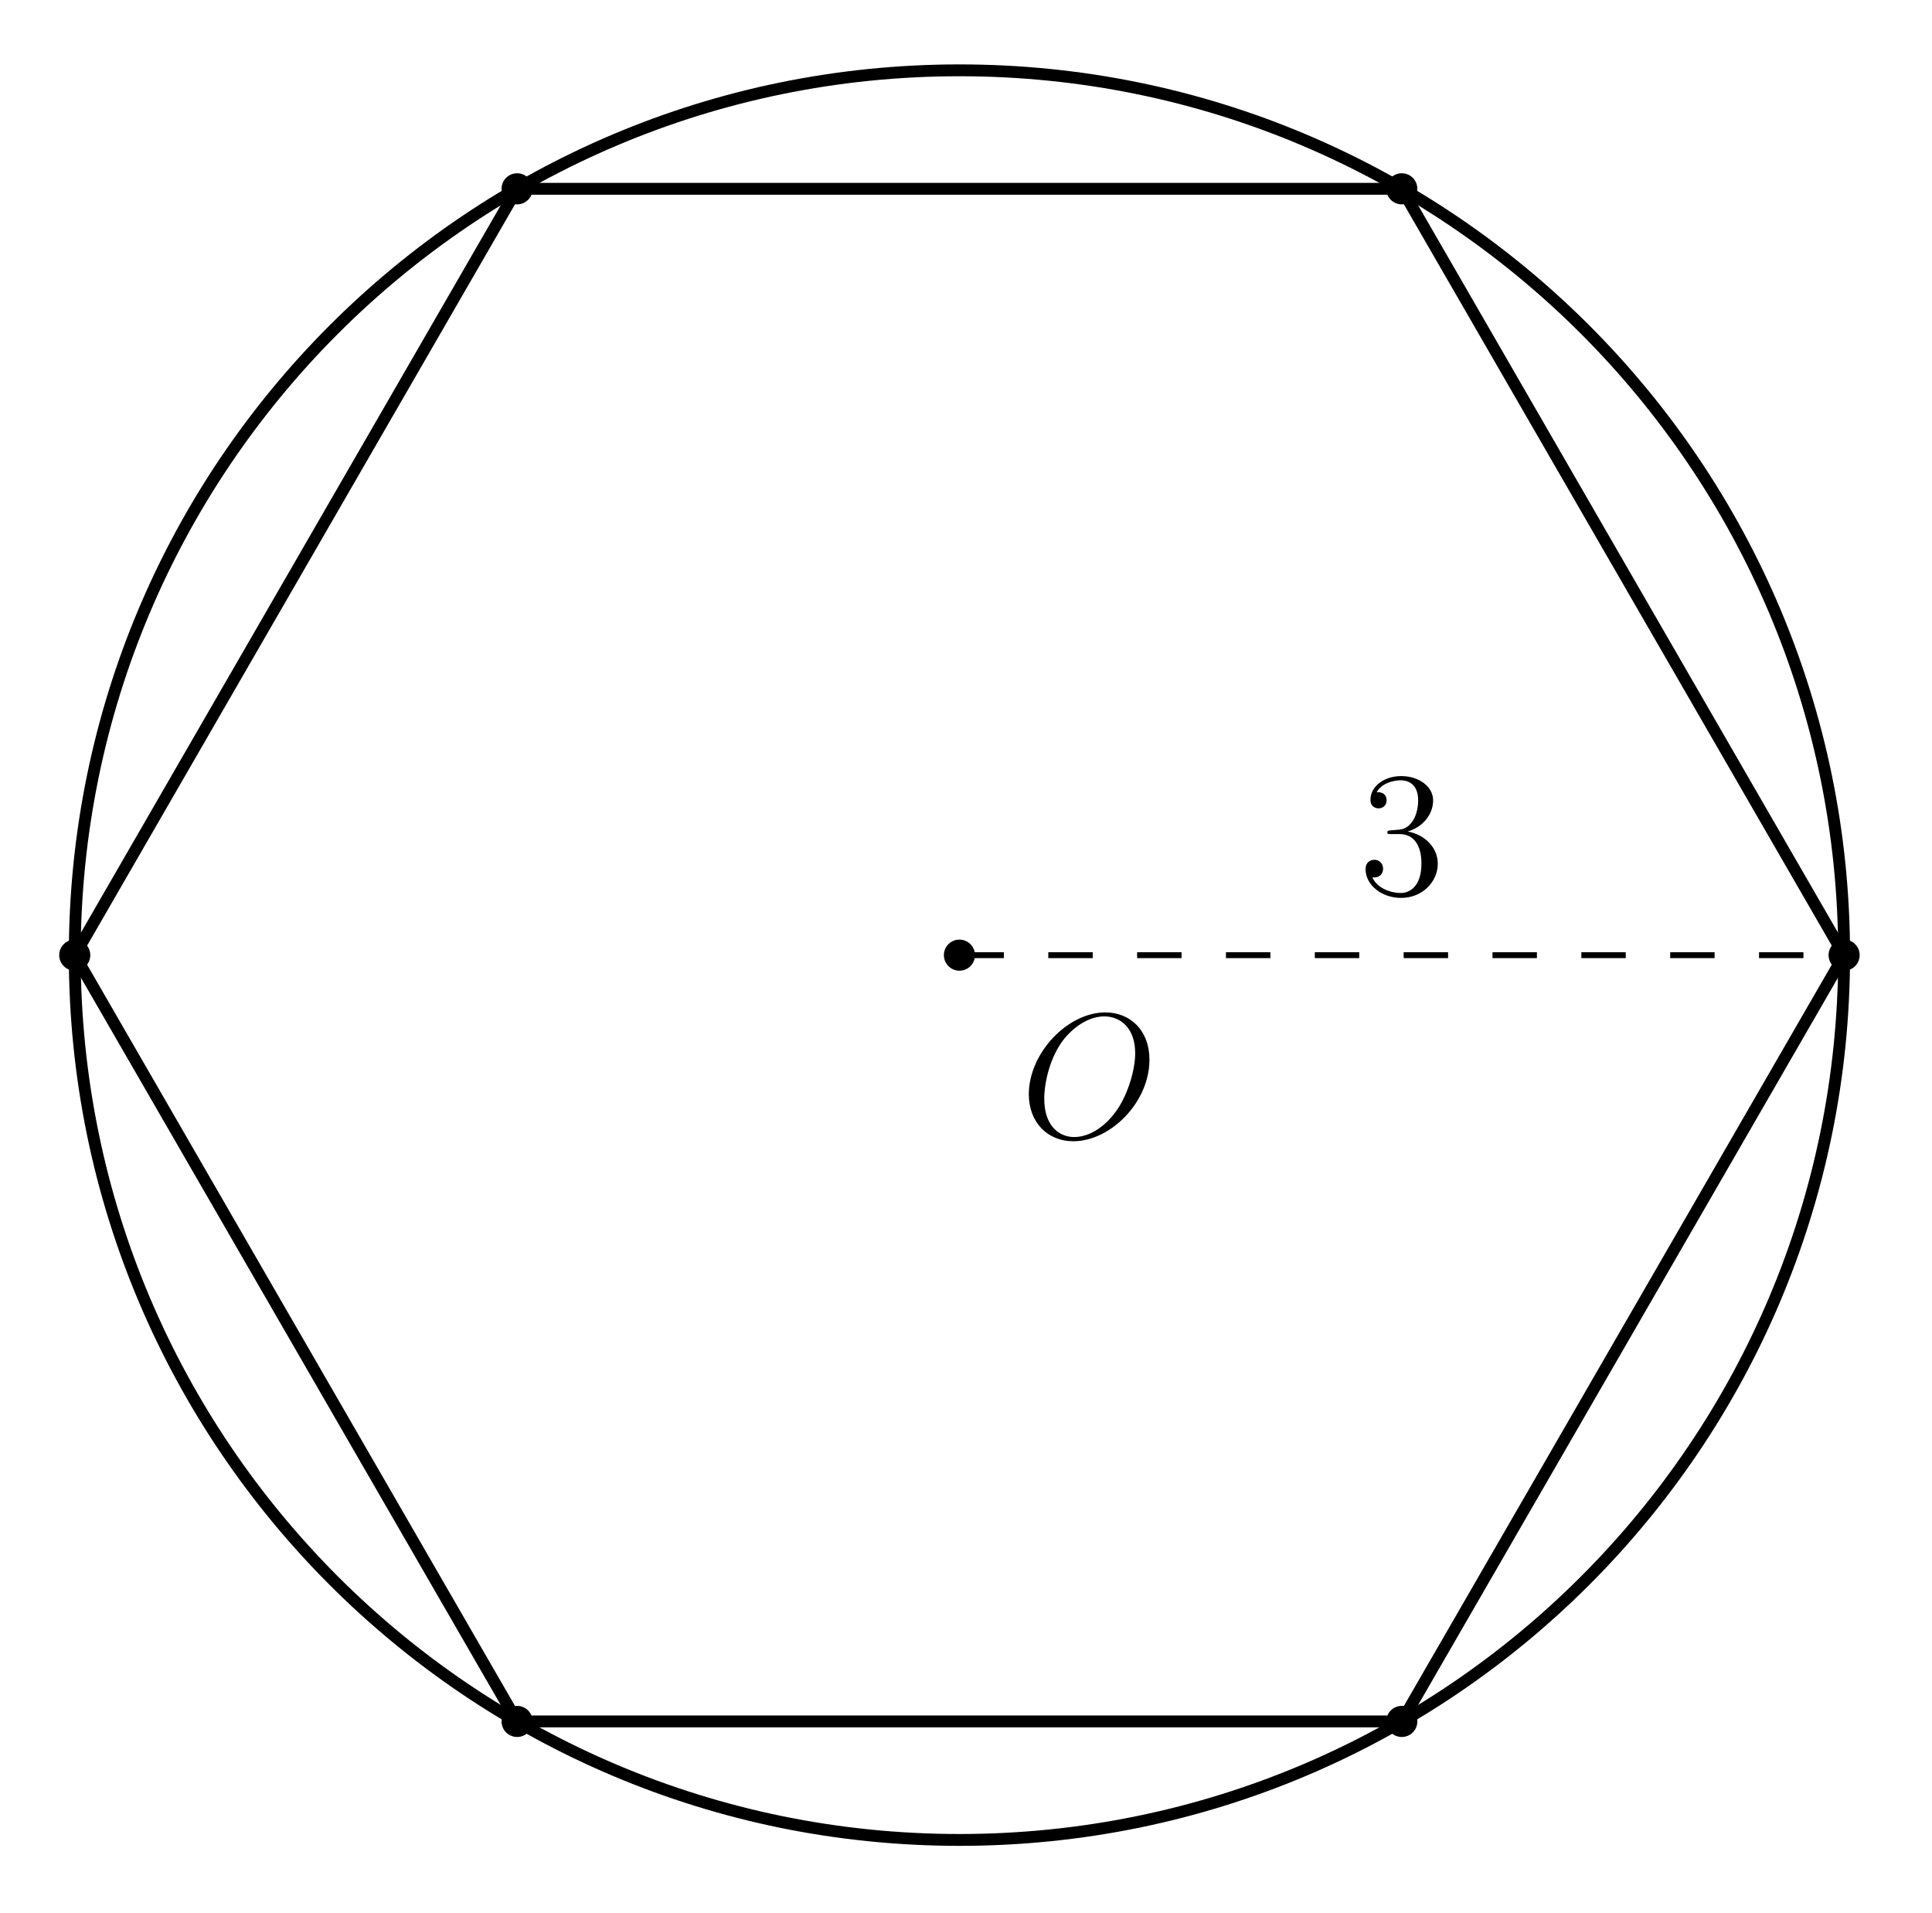
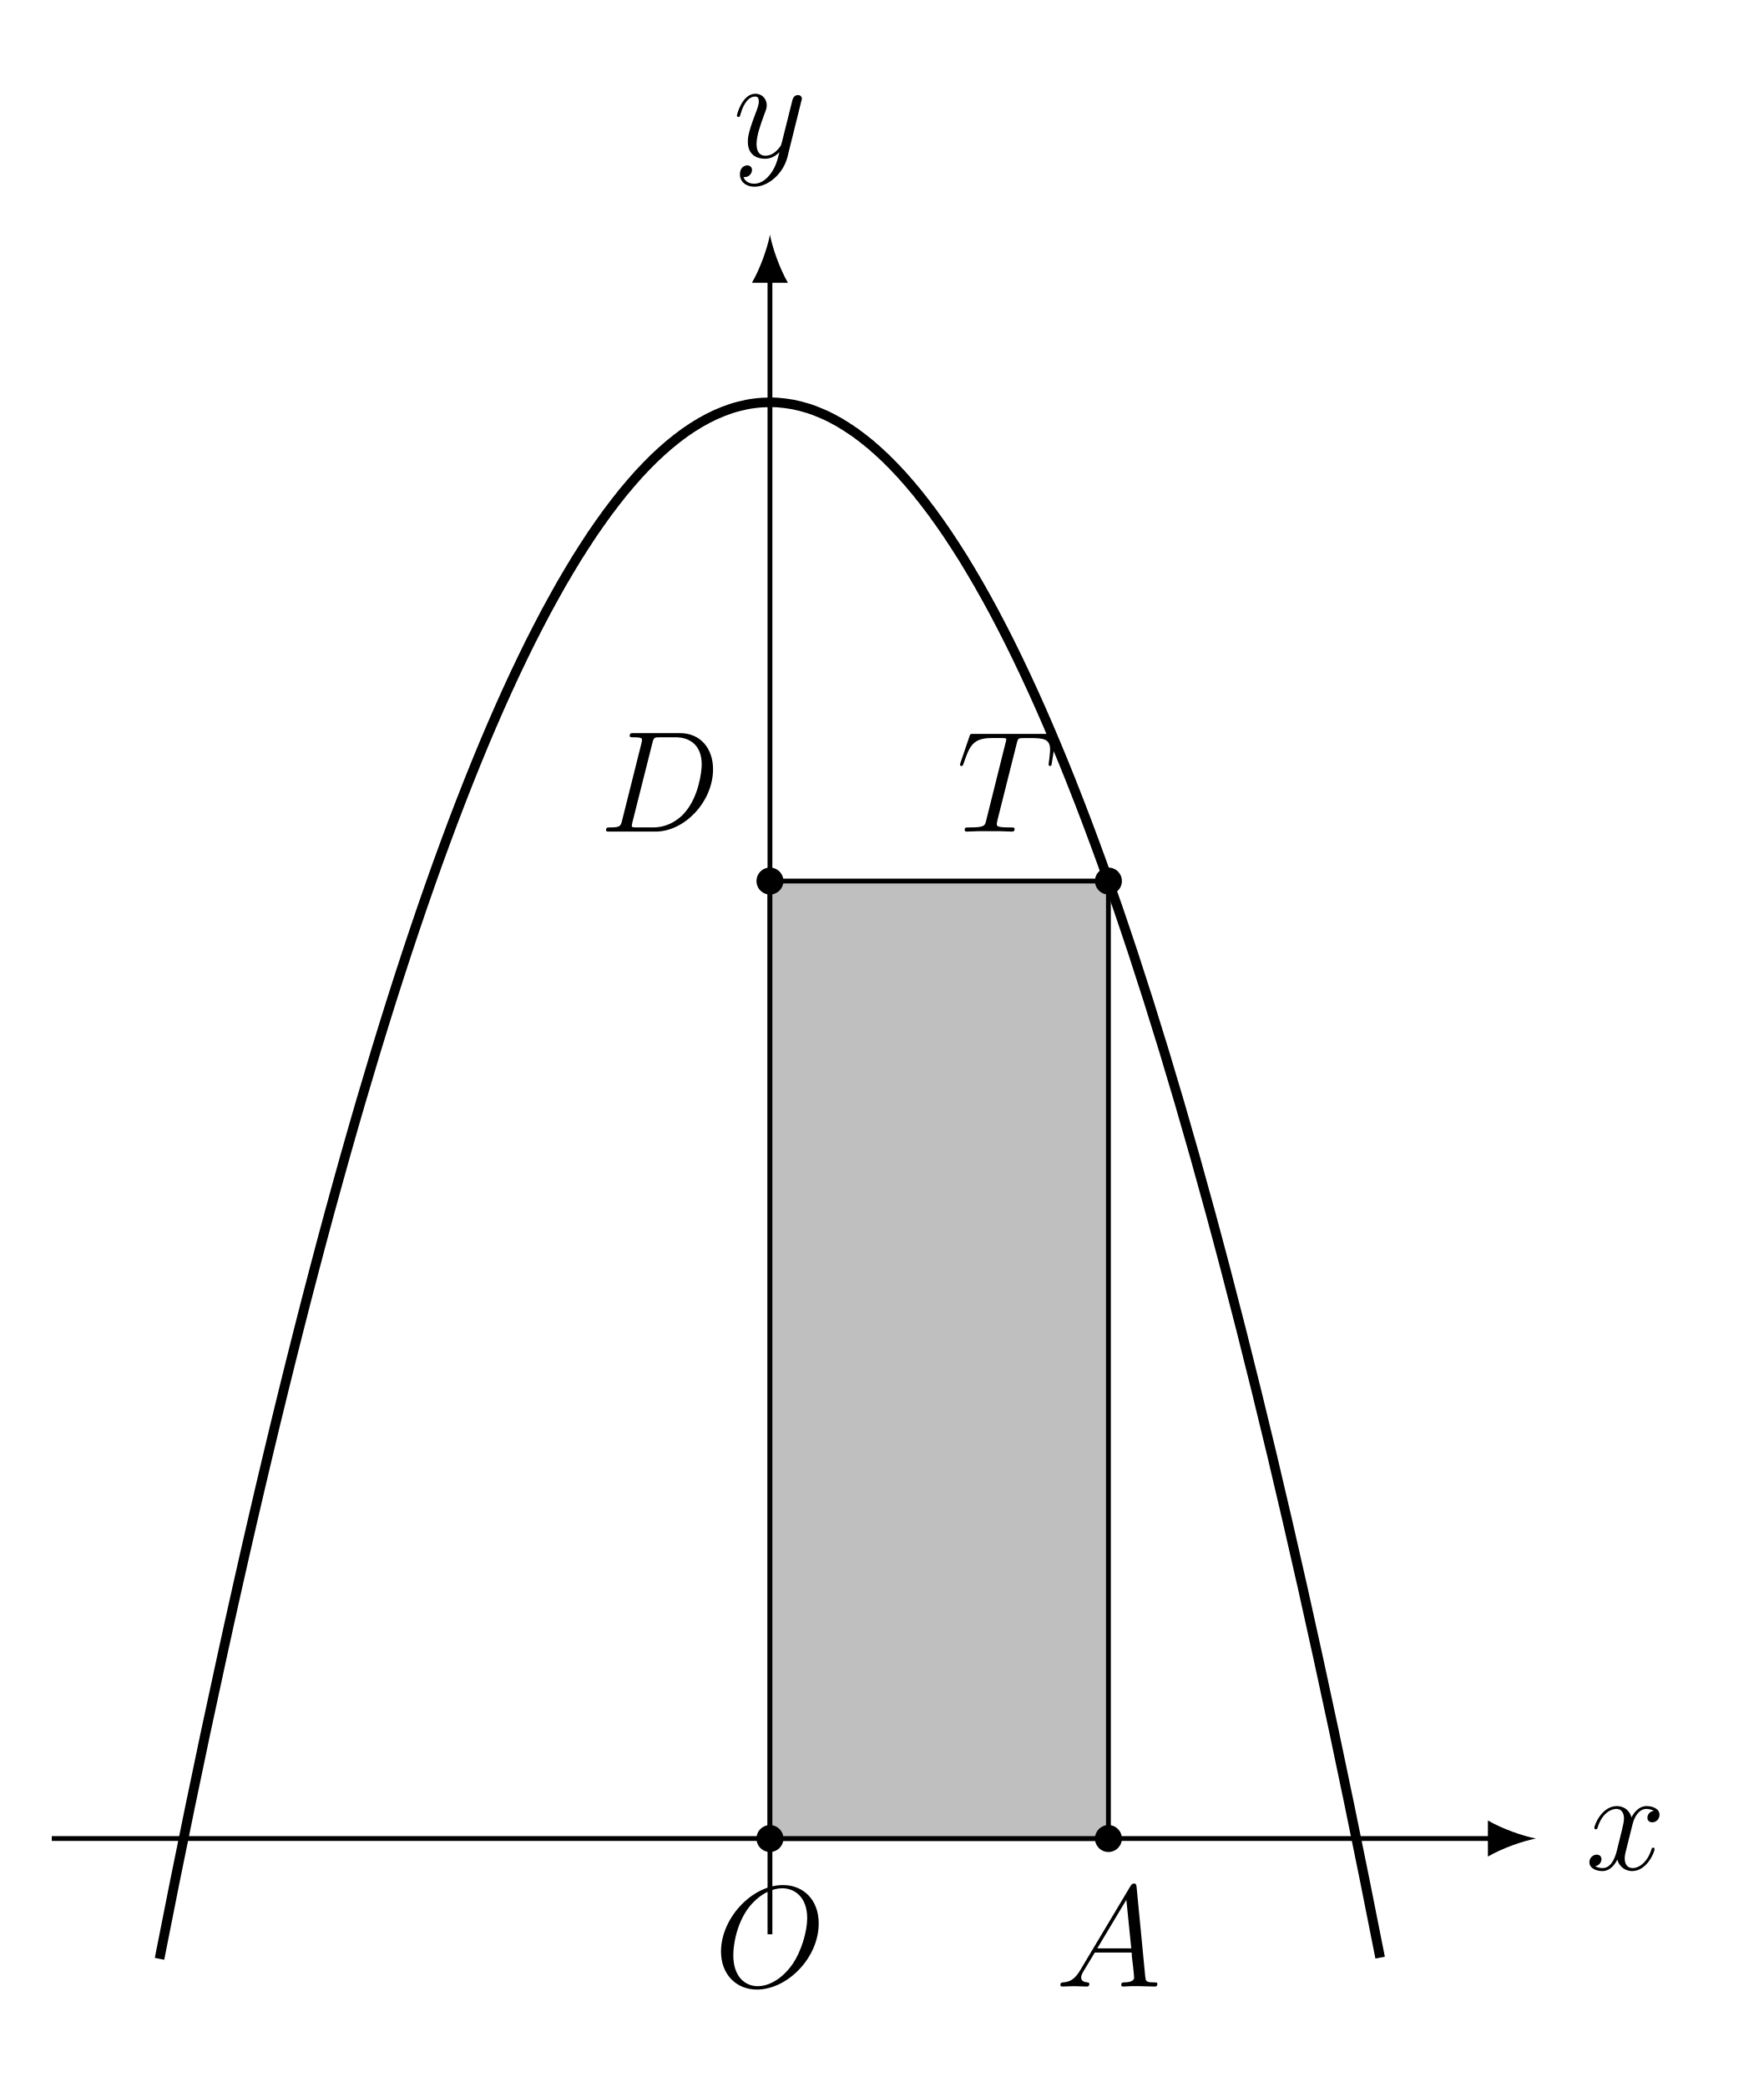
- <svg xmlns="http://www.w3.org/2000/svg" xmlns:xlink="http://www.w3.org/1999/xlink" width="129.119pt" height="127.822pt" viewBox="0 0 129.119 127.822" version="1.2">
+ <svg xmlns="http://www.w3.org/2000/svg" xmlns:xlink="http://www.w3.org/1999/xlink" width="145.847pt" height="172.56pt" viewBox="0 0 145.847 172.56" version="1.2">
  <defs>
    <g>
      <symbol overflow="visible" id="glyph0-0">
        <path style="stroke:none;" d="" />
      </symbol>
      <symbol overflow="visible" id="glyph0-1">
-         <path style="stroke:none;" d="M 8.625 -5.203 C 8.625 -7.156 7.344 -8.359 5.672 -8.359 C 3.141 -8.359 0.562 -5.625 0.562 -2.891 C 0.562 -1.016 1.812 0.25 3.531 0.25 C 6.016 0.25 8.625 -2.344 8.625 -5.203 Z M 7.672 -5.625 C 7.672 -4.578 7.219 -2.922 6.422 -1.797 C 5.562 -0.578 4.484 -0.031 3.594 -0.031 C 2.625 -0.031 1.594 -0.734 1.594 -2.594 C 1.594 -3.672 1.984 -5.438 2.953 -6.625 C 3.828 -7.672 4.828 -8.094 5.609 -8.094 C 6.656 -8.094 7.672 -7.344 7.672 -5.625 Z M 7.672 -5.625 " />
+         <path style="stroke:none;" d="M 5.719 -1.703 C 5.719 -1.766 5.672 -1.812 5.609 -1.812 C 5.5 -1.812 5.484 -1.75 5.453 -1.656 C 5.125 -0.609 4.438 -0.125 3.906 -0.125 C 3.484 -0.125 3.25 -0.422 3.25 -0.922 C 3.25 -1.188 3.297 -1.375 3.5 -2.156 L 3.906 -3.781 C 4.094 -4.5 4.5 -5.016 5.047 -5.016 C 5.047 -5.016 5.406 -5.016 5.656 -4.859 C 5.266 -4.797 5.125 -4.5 5.125 -4.281 C 5.125 -4 5.359 -3.906 5.516 -3.906 C 5.875 -3.906 6.125 -4.203 6.125 -4.531 C 6.125 -5.031 5.562 -5.25 5.062 -5.25 C 4.328 -5.25 3.922 -4.547 3.812 -4.312 C 3.547 -5.203 2.797 -5.25 2.594 -5.25 C 1.375 -5.25 0.734 -3.703 0.734 -3.438 C 0.734 -3.391 0.781 -3.328 0.859 -3.328 C 0.953 -3.328 0.984 -3.391 1 -3.453 C 1.406 -4.766 2.203 -5.016 2.547 -5.016 C 3.094 -5.016 3.188 -4.516 3.188 -4.234 C 3.188 -3.969 3.125 -3.703 2.984 -3.125 L 2.578 -1.484 C 2.391 -0.781 2.047 -0.125 1.422 -0.125 C 1.359 -0.125 1.062 -0.125 0.812 -0.281 C 1.234 -0.359 1.328 -0.719 1.328 -0.859 C 1.328 -1.094 1.156 -1.234 0.938 -1.234 C 0.641 -1.234 0.328 -0.984 0.328 -0.609 C 0.328 -0.109 0.891 0.125 1.406 0.125 C 1.984 0.125 2.391 -0.328 2.641 -0.828 C 2.828 -0.125 3.422 0.125 3.859 0.125 C 5.078 0.125 5.719 -1.438 5.719 -1.703 Z M 5.719 -1.703 " />
      </symbol>
-       <symbol overflow="visible" id="glyph1-0">
-         <path style="stroke:none;" d="" />
+       <symbol overflow="visible" id="glyph0-2">
+         <path style="stroke:none;" d="M 5.656 -4.641 C 5.672 -4.703 5.703 -4.766 5.703 -4.844 C 5.703 -5.016 5.562 -5.141 5.375 -5.141 C 5.266 -5.141 5.016 -5.094 4.922 -4.734 L 4.047 -1.234 C 3.984 -1.016 3.984 -0.984 3.891 -0.859 C 3.641 -0.531 3.25 -0.125 2.688 -0.125 C 2.016 -0.125 1.953 -0.781 1.953 -1.094 C 1.953 -1.781 2.281 -2.688 2.594 -3.547 C 2.734 -3.906 2.797 -4.062 2.797 -4.297 C 2.797 -4.797 2.438 -5.25 1.859 -5.25 C 0.766 -5.25 0.328 -3.531 0.328 -3.438 C 0.328 -3.391 0.375 -3.328 0.453 -3.328 C 0.562 -3.328 0.578 -3.375 0.625 -3.547 C 0.906 -4.547 1.359 -5.016 1.828 -5.016 C 1.938 -5.016 2.141 -5.016 2.141 -4.625 C 2.141 -4.312 2 -3.969 1.828 -3.516 C 1.234 -1.953 1.234 -1.562 1.234 -1.281 C 1.234 -0.141 2.047 0.125 2.641 0.125 C 3 0.125 3.422 0.016 3.844 -0.422 C 3.672 0.281 3.547 0.75 3.141 1.328 C 2.812 1.781 2.344 2.188 1.766 2.188 C 1.625 2.188 1.047 2.172 0.875 1.625 C 0.906 1.641 0.984 1.641 0.984 1.641 C 1.344 1.641 1.578 1.328 1.578 1.047 C 1.578 0.781 1.359 0.672 1.188 0.672 C 0.984 0.672 0.578 0.828 0.578 1.406 C 0.578 2.016 1.078 2.438 1.766 2.438 C 2.953 2.438 4.156 1.328 4.5 0.016 Z M 5.656 -4.641 " />
      </symbol>
-       <symbol overflow="visible" id="glyph1-1">
-         <path style="stroke:none;" d="M 5.312 -2.031 C 5.312 -3.125 4.438 -3.984 3.297 -4.188 C 4.328 -4.484 5 -5.344 5 -6.266 C 5 -7.203 4.031 -7.891 2.875 -7.891 C 1.688 -7.891 0.812 -7.172 0.812 -6.312 C 0.812 -5.828 1.172 -5.734 1.359 -5.734 C 1.609 -5.734 1.891 -5.906 1.891 -6.266 C 1.891 -6.656 1.609 -6.812 1.344 -6.812 C 1.266 -6.812 1.25 -6.812 1.219 -6.797 C 1.656 -7.609 2.781 -7.609 2.844 -7.609 C 3.234 -7.609 4 -7.438 4 -6.266 C 4 -6.047 3.969 -5.375 3.625 -4.875 C 3.266 -4.344 2.859 -4.312 2.547 -4.297 L 2.188 -4.266 C 1.984 -4.25 1.938 -4.234 1.938 -4.125 C 1.938 -4.016 2 -4.016 2.203 -4.016 L 2.75 -4.016 C 3.766 -4.016 4.219 -3.188 4.219 -2.047 C 4.219 -0.484 3.406 -0.078 2.828 -0.078 C 2.25 -0.078 1.281 -0.344 0.938 -1.125 C 1.312 -1.062 1.656 -1.281 1.656 -1.703 C 1.656 -2.047 1.406 -2.297 1.078 -2.297 C 0.797 -2.297 0.484 -2.125 0.484 -1.672 C 0.484 -0.625 1.547 0.25 2.859 0.25 C 4.281 0.25 5.312 -0.828 5.312 -2.031 Z M 5.312 -2.031 " />
+       <symbol overflow="visible" id="glyph0-3">
+         <path style="stroke:none;" d="M 8.656 -5.219 C 8.656 -7.188 7.375 -8.391 5.703 -8.391 C 3.141 -8.391 0.578 -5.656 0.578 -2.891 C 0.578 -1.031 1.812 0.25 3.547 0.25 C 6.047 0.25 8.656 -2.359 8.656 -5.219 Z M 7.703 -5.656 C 7.703 -4.594 7.25 -2.938 6.453 -1.797 C 5.578 -0.578 4.5 -0.031 3.609 -0.031 C 2.641 -0.031 1.594 -0.734 1.594 -2.594 C 1.594 -3.688 1.984 -5.453 2.969 -6.656 C 3.844 -7.703 4.844 -8.125 5.641 -8.125 C 6.688 -8.125 7.703 -7.375 7.703 -5.656 Z M 7.703 -5.656 " />
+       </symbol>
+       <symbol overflow="visible" id="glyph0-4">
+         <path style="stroke:none;" d="M 8.422 -0.219 C 8.422 -0.344 8.312 -0.344 8.125 -0.344 C 7.469 -0.344 7.469 -0.453 7.422 -0.812 L 6.703 -8.25 C 6.672 -8.484 6.625 -8.516 6.5 -8.516 C 6.375 -8.516 6.312 -8.484 6.203 -8.312 L 2.031 -1.328 C 1.609 -0.625 1.203 -0.375 0.625 -0.344 C 0.5 -0.328 0.406 -0.328 0.406 -0.125 C 0.406 -0.047 0.469 0 0.547 0 L 1.516 -0.031 C 1.859 -0.031 2.234 0 2.578 0 C 2.641 0 2.797 0 2.797 -0.219 C 2.797 -0.328 2.688 -0.344 2.625 -0.344 C 2.344 -0.375 2.125 -0.469 2.125 -0.75 C 2.125 -0.922 2.188 -1.047 2.344 -1.312 L 3.25 -2.812 L 6.297 -2.812 C 6.312 -2.703 6.312 -2.609 6.312 -2.5 C 6.359 -2.188 6.5 -0.953 6.5 -0.734 C 6.5 -0.375 5.891 -0.344 5.703 -0.344 C 5.562 -0.344 5.438 -0.344 5.438 -0.125 C 5.438 0 5.547 0 5.609 0 C 5.812 0 6.062 -0.031 6.266 -0.031 L 6.938 -0.031 L 8.203 0 C 8.281 0 8.422 0 8.422 -0.219 Z M 6.266 -3.156 L 3.453 -3.156 L 5.859 -7.172 Z M 6.266 -3.156 " />
+       </symbol>
+       <symbol overflow="visible" id="glyph0-5">
+         <path style="stroke:none;" d="M 7.875 -5.672 L 8.219 -7.781 C 8.25 -7.891 8.25 -7.922 8.25 -7.953 C 8.25 -8.078 8.172 -8.078 7.938 -8.078 L 1.422 -8.078 C 1.141 -8.078 1.125 -8.078 1.062 -7.859 L 0.328 -5.703 C 0.328 -5.688 0.281 -5.547 0.281 -5.547 C 0.281 -5.484 0.328 -5.422 0.406 -5.422 C 0.5 -5.422 0.531 -5.469 0.578 -5.625 C 1.078 -7.062 1.328 -7.734 2.906 -7.734 L 3.703 -7.734 C 4 -7.734 4.109 -7.734 4.109 -7.609 C 4.109 -7.578 4.109 -7.547 4.047 -7.328 L 2.453 -0.938 C 2.344 -0.469 2.312 -0.344 1.047 -0.344 C 0.75 -0.344 0.672 -0.344 0.672 -0.125 C 0.672 0 0.797 0 0.859 0 C 1.156 0 1.469 -0.031 1.766 -0.031 L 3.625 -0.031 C 3.922 -0.031 4.25 0 4.547 0 C 4.672 0 4.797 0 4.797 -0.219 C 4.797 -0.344 4.703 -0.344 4.406 -0.344 C 3.328 -0.344 3.328 -0.453 3.328 -0.625 C 3.328 -0.625 3.328 -0.734 3.375 -0.922 L 4.969 -7.266 C 5.047 -7.562 5.062 -7.672 5.25 -7.719 C 5.344 -7.734 5.734 -7.734 5.984 -7.734 C 7.172 -7.734 7.734 -7.688 7.734 -6.766 C 7.734 -6.578 7.688 -6.125 7.625 -5.688 L 7.609 -5.547 C 7.609 -5.5 7.656 -5.422 7.719 -5.422 C 7.844 -5.422 7.844 -5.484 7.875 -5.672 Z M 7.875 -5.672 " />
+       </symbol>
+       <symbol overflow="visible" id="glyph0-6">
+         <path style="stroke:none;" d="M 9.406 -5.156 C 9.406 -6.859 8.375 -8.141 6.672 -8.141 L 2.844 -8.141 C 2.625 -8.141 2.516 -8.141 2.516 -7.922 C 2.516 -7.797 2.625 -7.797 2.797 -7.797 C 3.531 -7.797 3.531 -7.703 3.531 -7.578 C 3.531 -7.578 3.531 -7.469 3.484 -7.297 L 1.875 -0.875 C 1.766 -0.469 1.734 -0.344 0.906 -0.344 C 0.672 -0.344 0.562 -0.344 0.562 -0.125 C 0.562 0 0.625 0 0.875 0 L 4.656 0 C 7.062 0 9.406 -2.484 9.406 -5.156 Z M 8.469 -5.547 C 8.469 -4.953 8.219 -2.875 7.062 -1.562 C 6.734 -1.172 5.828 -0.344 4.453 -0.344 L 3.094 -0.344 C 2.938 -0.344 2.906 -0.344 2.844 -0.359 C 2.703 -0.375 2.688 -0.391 2.688 -0.484 C 2.688 -0.578 2.719 -0.641 2.734 -0.75 L 4.391 -7.328 C 4.5 -7.766 4.547 -7.797 5 -7.797 L 6.312 -7.797 C 7.438 -7.797 8.469 -7.188 8.469 -5.547 Z M 8.469 -5.547 " />
      </symbol>
    </g>
    <clipPath id="clip1">
-       <path d="M 0 0.344 L 128.242 0.344 L 128.242 127.301 L 0 127.301 Z M 0 0.344 " />
-     </clipPath>
-     <clipPath id="clip2">
-       <path d="M 0 1 L 128.242 1 L 128.242 127 L 0 127 Z M 0 1 " />
+       <path d="M 1 22 L 126 22 L 126 172.121 L 1 172.121 Z M 1 22 " />
    </clipPath>
  </defs>
  <g id="surface1">
    <g clip-path="url(#clip1)" clip-rule="nonzero">
-       <path style="fill:none;stroke-width:0.797;stroke-linecap:butt;stroke-linejoin:miter;stroke:rgb(0%,0%,0%);stroke-opacity:1;stroke-miterlimit:10;" d="M 59.528 -0.002 C 59.528 32.877 32.879 59.527 -0 59.527 C -32.876 59.527 -59.529 32.877 -59.529 -0.002 C -59.529 -32.877 -32.876 -59.526 -0 -59.526 C 32.879 -59.526 59.528 -32.877 59.528 -0.002 Z M 59.528 -0.002 " transform="matrix(0.993223,0,0,-0.993223,64.12149,63.8226)" />
+       <path style="fill:none;stroke-width:0.797;stroke-linecap:butt;stroke-linejoin:miter;stroke:rgb(0%,0%,0%);stroke-opacity:1;stroke-miterlimit:10;" d="M -50.6 -9.971 C -50.6 -9.971 -49.672 -5.287 -49.32 -3.521 C -48.963 -1.755 -48.392 1.041 -48.039 2.761 C -47.683 4.484 -47.111 7.206 -46.759 8.882 C -46.402 10.554 -45.83 13.205 -45.474 14.834 C -45.122 16.464 -44.55 19.036 -44.193 20.623 C -43.841 22.205 -43.269 24.707 -42.913 26.242 C -42.56 27.781 -41.989 30.209 -41.632 31.701 C -41.28 33.194 -40.708 35.547 -40.352 36.992 C -39.999 38.437 -39.427 40.721 -39.071 42.119 C -38.719 43.521 -38.147 45.725 -37.79 47.08 C -37.438 48.435 -36.866 50.57 -36.51 51.878 C -36.153 53.182 -35.586 55.246 -35.229 56.507 C -34.873 57.768 -34.305 59.757 -33.949 60.971 C -33.592 62.189 -33.024 64.1 -32.668 65.271 C -32.312 66.442 -31.744 68.283 -31.387 69.407 C -31.031 70.531 -30.463 72.297 -30.107 73.374 C -29.75 74.455 -29.183 76.147 -28.826 77.18 C -28.47 78.21 -27.902 79.832 -27.546 80.819 C -27.189 81.805 -26.621 83.348 -26.265 84.292 C -25.909 85.232 -25.341 86.705 -24.984 87.598 C -24.628 88.494 -24.06 89.892 -23.704 90.742 C -23.347 91.592 -22.78 92.916 -22.423 93.719 C -22.067 94.521 -21.499 95.775 -21.143 96.53 C -20.786 97.286 -20.218 98.465 -19.862 99.178 C -19.506 99.887 -18.934 100.991 -18.581 101.657 C -18.225 102.323 -17.653 103.352 -17.301 103.975 C -16.944 104.594 -16.373 105.549 -16.02 106.125 C -15.664 106.697 -15.092 107.582 -14.74 108.111 C -14.383 108.639 -13.811 109.446 -13.459 109.928 C -13.103 110.409 -12.531 111.15 -12.178 111.584 C -11.822 112.019 -11.25 112.681 -10.898 113.073 C -10.541 113.464 -9.97 114.052 -9.617 114.396 C -9.261 114.741 -8.689 115.258 -8.333 115.555 C -7.98 115.853 -7.408 116.296 -7.052 116.55 C -6.7 116.801 -6.128 117.169 -5.771 117.376 C -5.419 117.584 -4.847 117.878 -4.491 118.038 C -4.138 118.199 -3.567 118.422 -3.21 118.536 C -2.858 118.653 -2.286 118.798 -1.93 118.868 C -1.577 118.939 -1.005 119.013 -0.649 119.033 C -0.293 119.056 0.275 119.06 0.632 119.037 C 0.988 119.013 1.556 118.939 1.912 118.872 C 2.269 118.802 2.836 118.657 3.193 118.543 C 3.549 118.43 4.117 118.207 4.473 118.046 C 4.83 117.889 5.398 117.596 5.754 117.388 C 6.11 117.181 6.678 116.812 7.035 116.562 C 7.391 116.311 7.959 115.869 8.315 115.571 C 8.672 115.273 9.239 114.76 9.596 114.416 C 9.952 114.071 10.52 113.484 10.876 113.096 C 11.233 112.704 11.801 112.043 12.157 111.608 C 12.513 111.173 13.081 110.437 13.438 109.955 C 13.794 109.474 14.362 108.667 14.718 108.138 C 15.075 107.609 15.642 106.728 15.999 106.156 C 16.355 105.581 16.923 104.625 17.279 104.006 C 17.636 103.388 18.207 102.358 18.56 101.696 C 18.916 101.03 19.488 99.926 19.841 99.217 C 20.197 98.504 20.769 97.329 21.121 96.57 C 21.478 95.814 22.049 94.564 22.402 93.762 C 22.758 92.959 23.33 91.635 23.682 90.785 C 24.039 89.939 24.611 88.541 24.963 87.648 C 25.319 86.752 25.891 85.283 26.244 84.343 C 26.6 83.403 27.172 81.856 27.528 80.87 C 27.881 79.887 28.452 78.265 28.809 77.235 C 29.161 76.201 29.733 74.513 30.089 73.433 C 30.442 72.356 31.014 70.589 31.37 69.465 C 31.722 68.345 32.294 66.505 32.65 65.334 C 33.003 64.167 33.575 62.252 33.931 61.038 C 34.284 59.824 34.855 57.838 35.212 56.577 C 35.564 55.312 36.136 53.256 36.492 51.948 C 36.849 50.64 37.417 48.506 37.773 47.155 C 38.129 45.8 38.697 43.595 39.053 42.197 C 39.41 40.795 39.978 38.516 40.334 37.071 C 40.69 35.626 41.258 33.272 41.615 31.784 C 41.971 30.292 42.539 27.864 42.895 26.328 C 43.252 24.789 43.82 22.291 44.176 20.709 C 44.532 19.127 45.1 16.55 45.456 14.921 C 45.813 13.295 46.381 10.644 46.737 8.972 C 47.093 7.296 47.661 4.574 48.018 2.855 C 48.374 1.135 48.942 -1.661 49.298 -3.427 C 49.655 -5.193 50.579 -9.873 50.579 -9.873 " transform="matrix(0.997457,0,0,-0.997457,63.65912,152.0154)" />
    </g>
-     <g clip-path="url(#clip2)" clip-rule="nonzero">
-       <path style="fill:none;stroke-width:0.797;stroke-linecap:butt;stroke-linejoin:miter;stroke:rgb(0%,0%,0%);stroke-opacity:1;stroke-miterlimit:10;" d="M 59.528 -0.002 L 29.764 51.555 L -29.765 51.555 L -59.529 -0.002 L -29.765 -51.554 L 29.764 -51.554 Z M 59.528 -0.002 " transform="matrix(0.993223,0,0,-0.993223,64.12149,63.8226)" />
+     <path style="fill:none;stroke-width:0.399;stroke-linecap:butt;stroke-linejoin:miter;stroke:rgb(0%,0%,0%);stroke-opacity:1;stroke-miterlimit:10;" d="M -59.529 -0 L 59.911 -0 " transform="matrix(0.997457,0,0,-0.997457,63.65912,152.0154)" />
+     <path style=" stroke:none;fill-rule:nonzero;fill:rgb(0%,0%,0%);fill-opacity:1;" d="M 126.992 152.016 C 125.934 151.816 124.211 151.219 123.02 150.523 L 123.02 153.508 C 124.211 152.809 125.934 152.215 126.992 152.016 " />
+     <g style="fill:rgb(0%,0%,0%);fill-opacity:1;">
+       <use xlink:href="#glyph0-1" x="131.083" y="154.583" />
    </g>
-     <path style=" stroke:none;fill-rule:nonzero;fill:rgb(0%,0%,0%);fill-opacity:1;" d="M 124.285 63.824 C 124.285 63.25 123.82 62.785 123.246 62.785 C 122.672 62.785 122.207 63.25 122.207 63.824 C 122.207 64.395 122.672 64.863 123.246 64.863 C 123.82 64.863 124.285 64.395 124.285 63.824 Z M 124.285 63.824 " />
-     <path style=" stroke:none;fill-rule:nonzero;fill:rgb(0%,0%,0%);fill-opacity:1;" d="M 94.723 12.617 C 94.723 12.043 94.258 11.578 93.684 11.578 C 93.109 11.578 92.645 12.043 92.645 12.617 C 92.645 13.191 93.109 13.656 93.684 13.656 C 94.258 13.656 94.723 13.191 94.723 12.617 Z M 94.723 12.617 " />
-     <path style=" stroke:none;fill-rule:nonzero;fill:rgb(0%,0%,0%);fill-opacity:1;" d="M 35.598 12.617 C 35.598 12.043 35.133 11.578 34.559 11.578 C 33.984 11.578 33.52 12.043 33.52 12.617 C 33.52 13.191 33.984 13.656 34.559 13.656 C 35.133 13.656 35.598 13.191 35.598 12.617 Z M 35.598 12.617 " />
-     <path style=" stroke:none;fill-rule:nonzero;fill:rgb(0%,0%,0%);fill-opacity:1;" d="M 6.035 63.824 C 6.035 63.25 5.57 62.785 4.996 62.785 C 4.422 62.785 3.957 63.25 3.957 63.824 C 3.957 64.395 4.422 64.863 4.996 64.863 C 5.57 64.863 6.035 64.395 6.035 63.824 Z M 6.035 63.824 " />
-     <path style=" stroke:none;fill-rule:nonzero;fill:rgb(0%,0%,0%);fill-opacity:1;" d="M 35.598 115.027 C 35.598 114.453 35.133 113.988 34.559 113.988 C 33.984 113.988 33.52 114.453 33.52 115.027 C 33.52 115.602 33.984 116.066 34.559 116.066 C 35.133 116.066 35.598 115.602 35.598 115.027 Z M 35.598 115.027 " />
-     <path style=" stroke:none;fill-rule:nonzero;fill:rgb(0%,0%,0%);fill-opacity:1;" d="M 94.723 115.027 C 94.723 114.453 94.258 113.988 93.684 113.988 C 93.109 113.988 92.645 114.453 92.645 115.027 C 92.645 115.602 93.109 116.066 93.684 116.066 C 94.258 116.066 94.723 115.602 94.723 115.027 Z M 94.723 115.027 " />
-     <path style=" stroke:none;fill-rule:nonzero;fill:rgb(0%,0%,0%);fill-opacity:1;" d="M 65.16 63.824 C 65.16 63.25 64.695 62.785 64.121 62.785 C 63.547 62.785 63.082 63.25 63.082 63.824 C 63.082 64.395 63.547 64.863 64.121 64.863 C 64.695 64.863 65.16 64.395 65.16 63.824 Z M 65.16 63.824 " />
+     <path style="fill:none;stroke-width:0.399;stroke-linecap:butt;stroke-linejoin:miter;stroke:rgb(0%,0%,0%);stroke-opacity:1;stroke-miterlimit:10;" d="M 0.001 -7.938 L 0.001 129.36 " transform="matrix(0.997457,0,0,-0.997457,63.65912,152.0154)" />
+     <path style=" stroke:none;fill-rule:nonzero;fill:rgb(0%,0%,0%);fill-opacity:1;" d="M 63.66 19.406 C 63.461 20.469 62.863 22.191 62.168 23.383 L 65.148 23.383 C 64.453 22.191 63.859 20.469 63.66 19.406 " />
    <g style="fill:rgb(0%,0%,0%);fill-opacity:1;">
-       <use xlink:href="#glyph0-1" x="68.195" y="76.009" />
+       <use xlink:href="#glyph0-2" x="60.598" y="13.001" />
    </g>
-     <path style="fill:none;stroke-width:0.399;stroke-linecap:butt;stroke-linejoin:miter;stroke:rgb(0%,0%,0%);stroke-opacity:1;stroke-dasharray:2.989,2.989;stroke-miterlimit:10;" d="M -0 -0.002 L 59.528 -0.002 " transform="matrix(0.993223,0,0,-0.993223,64.12149,63.8226)" />
+     <path style="fill-rule:nonzero;fill:rgb(75%,75%,75%);fill-opacity:1;stroke-width:0.399;stroke-linecap:butt;stroke-linejoin:miter;stroke:rgb(0%,0%,0%);stroke-opacity:1;stroke-miterlimit:10;" d="M 0.001 -0 L 28.057 -0 L 28.057 79.37 L 0.001 79.37 Z M 0.001 -0 " transform="matrix(0.997457,0,0,-0.997457,63.65912,152.0154)" />
+     <path style=" stroke:none;fill-rule:nonzero;fill:rgb(0%,0%,0%);fill-opacity:1;" d="M 64.773 152.016 C 64.773 151.402 64.273 150.902 63.66 150.902 C 63.043 150.902 62.547 151.402 62.547 152.016 C 62.547 152.629 63.043 153.129 63.66 153.129 C 64.273 153.129 64.773 152.629 64.773 152.016 Z M 64.773 152.016 " />
+     <path style=" stroke:none;fill-rule:nonzero;fill:rgb(0%,0%,0%);fill-opacity:1;" d="M 92.758 152.016 C 92.758 151.402 92.262 150.902 91.645 150.902 C 91.031 150.902 90.531 151.402 90.531 152.016 C 90.531 152.629 91.031 153.129 91.645 153.129 C 92.262 153.129 92.758 152.629 92.758 152.016 Z M 92.758 152.016 " />
+     <path style=" stroke:none;fill-rule:nonzero;fill:rgb(0%,0%,0%);fill-opacity:1;" d="M 92.758 72.848 C 92.758 72.23 92.262 71.734 91.645 71.734 C 91.031 71.734 90.531 72.23 90.531 72.848 C 90.531 73.461 91.031 73.961 91.645 73.961 C 92.262 73.961 92.758 73.461 92.758 72.848 Z M 92.758 72.848 " />
+     <path style=" stroke:none;fill-rule:nonzero;fill:rgb(0%,0%,0%);fill-opacity:1;" d="M 64.773 72.848 C 64.773 72.23 64.273 71.734 63.66 71.734 C 63.043 71.734 62.547 72.23 62.547 72.848 C 62.547 73.461 63.043 73.961 63.66 73.961 C 64.273 73.961 64.773 73.461 64.773 72.848 Z M 64.773 72.848 " />
    <g style="fill:rgb(0%,0%,0%);fill-opacity:1;">
-       <use xlink:href="#glyph1-1" x="90.778" y="59.749" />
+       <use xlink:href="#glyph0-3" x="59.035" y="164.254" />
+     </g>
+     <g style="fill:rgb(0%,0%,0%);fill-opacity:1;">
+       <use xlink:href="#glyph0-4" x="87.268" y="164.254" />
+     </g>
+     <g style="fill:rgb(0%,0%,0%);fill-opacity:1;">
+       <use xlink:href="#glyph0-5" x="79.089" y="68.758" />
+     </g>
+     <g style="fill:rgb(0%,0%,0%);fill-opacity:1;">
+       <use xlink:href="#glyph0-6" x="49.549" y="68.758" />
    </g>
  </g>
</svg>
